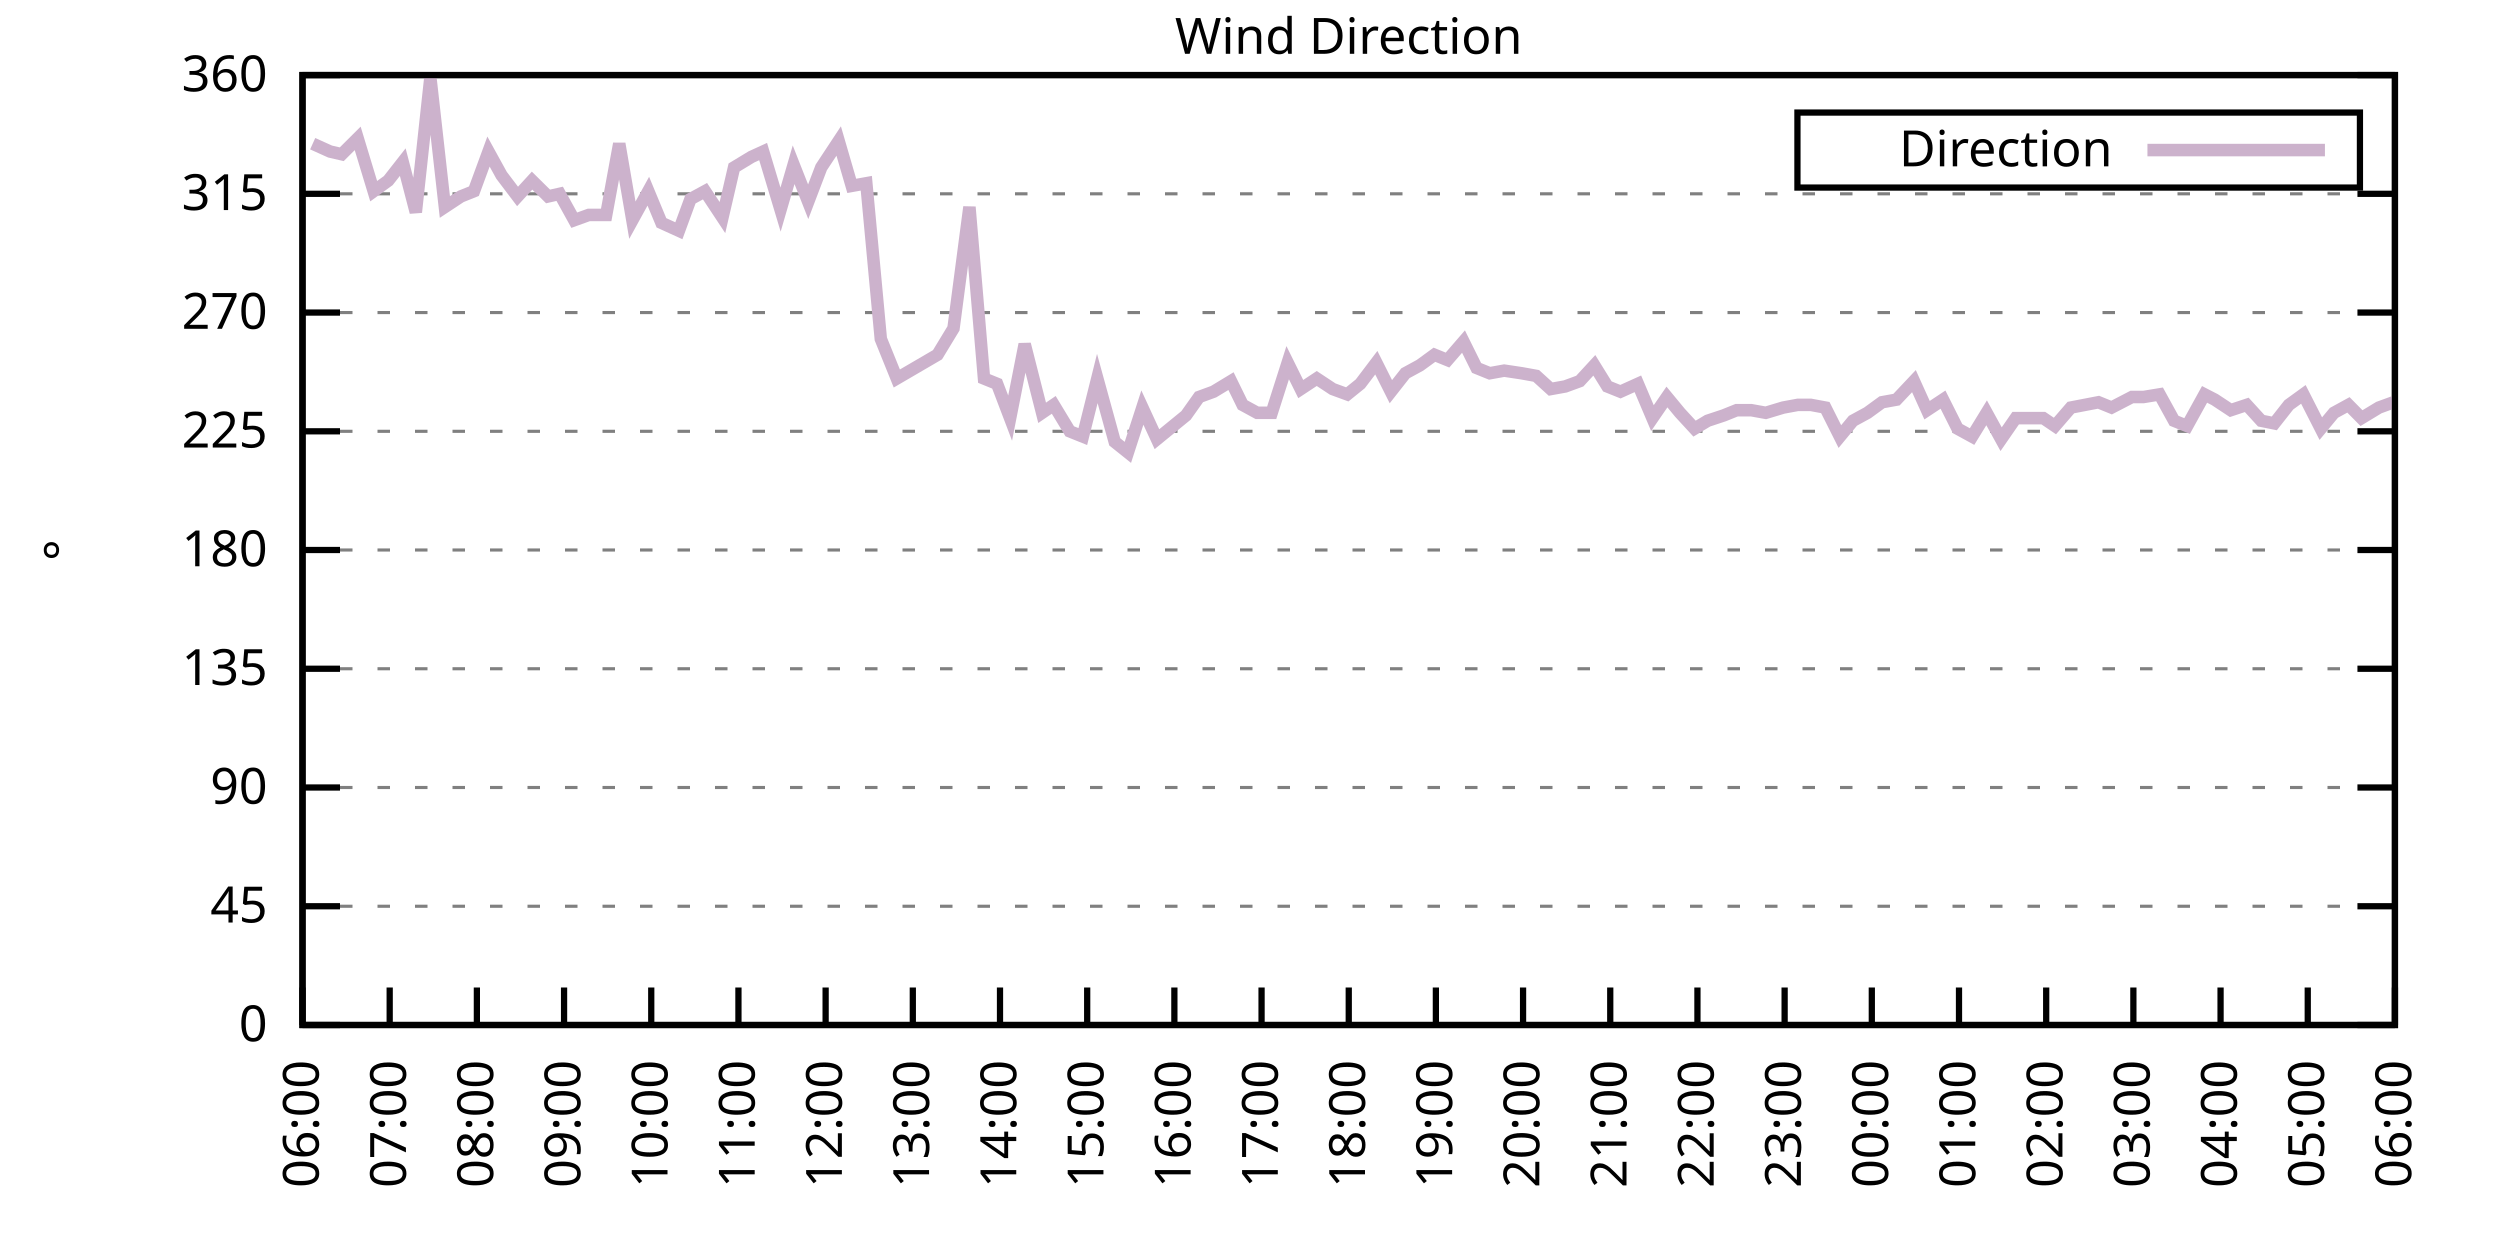
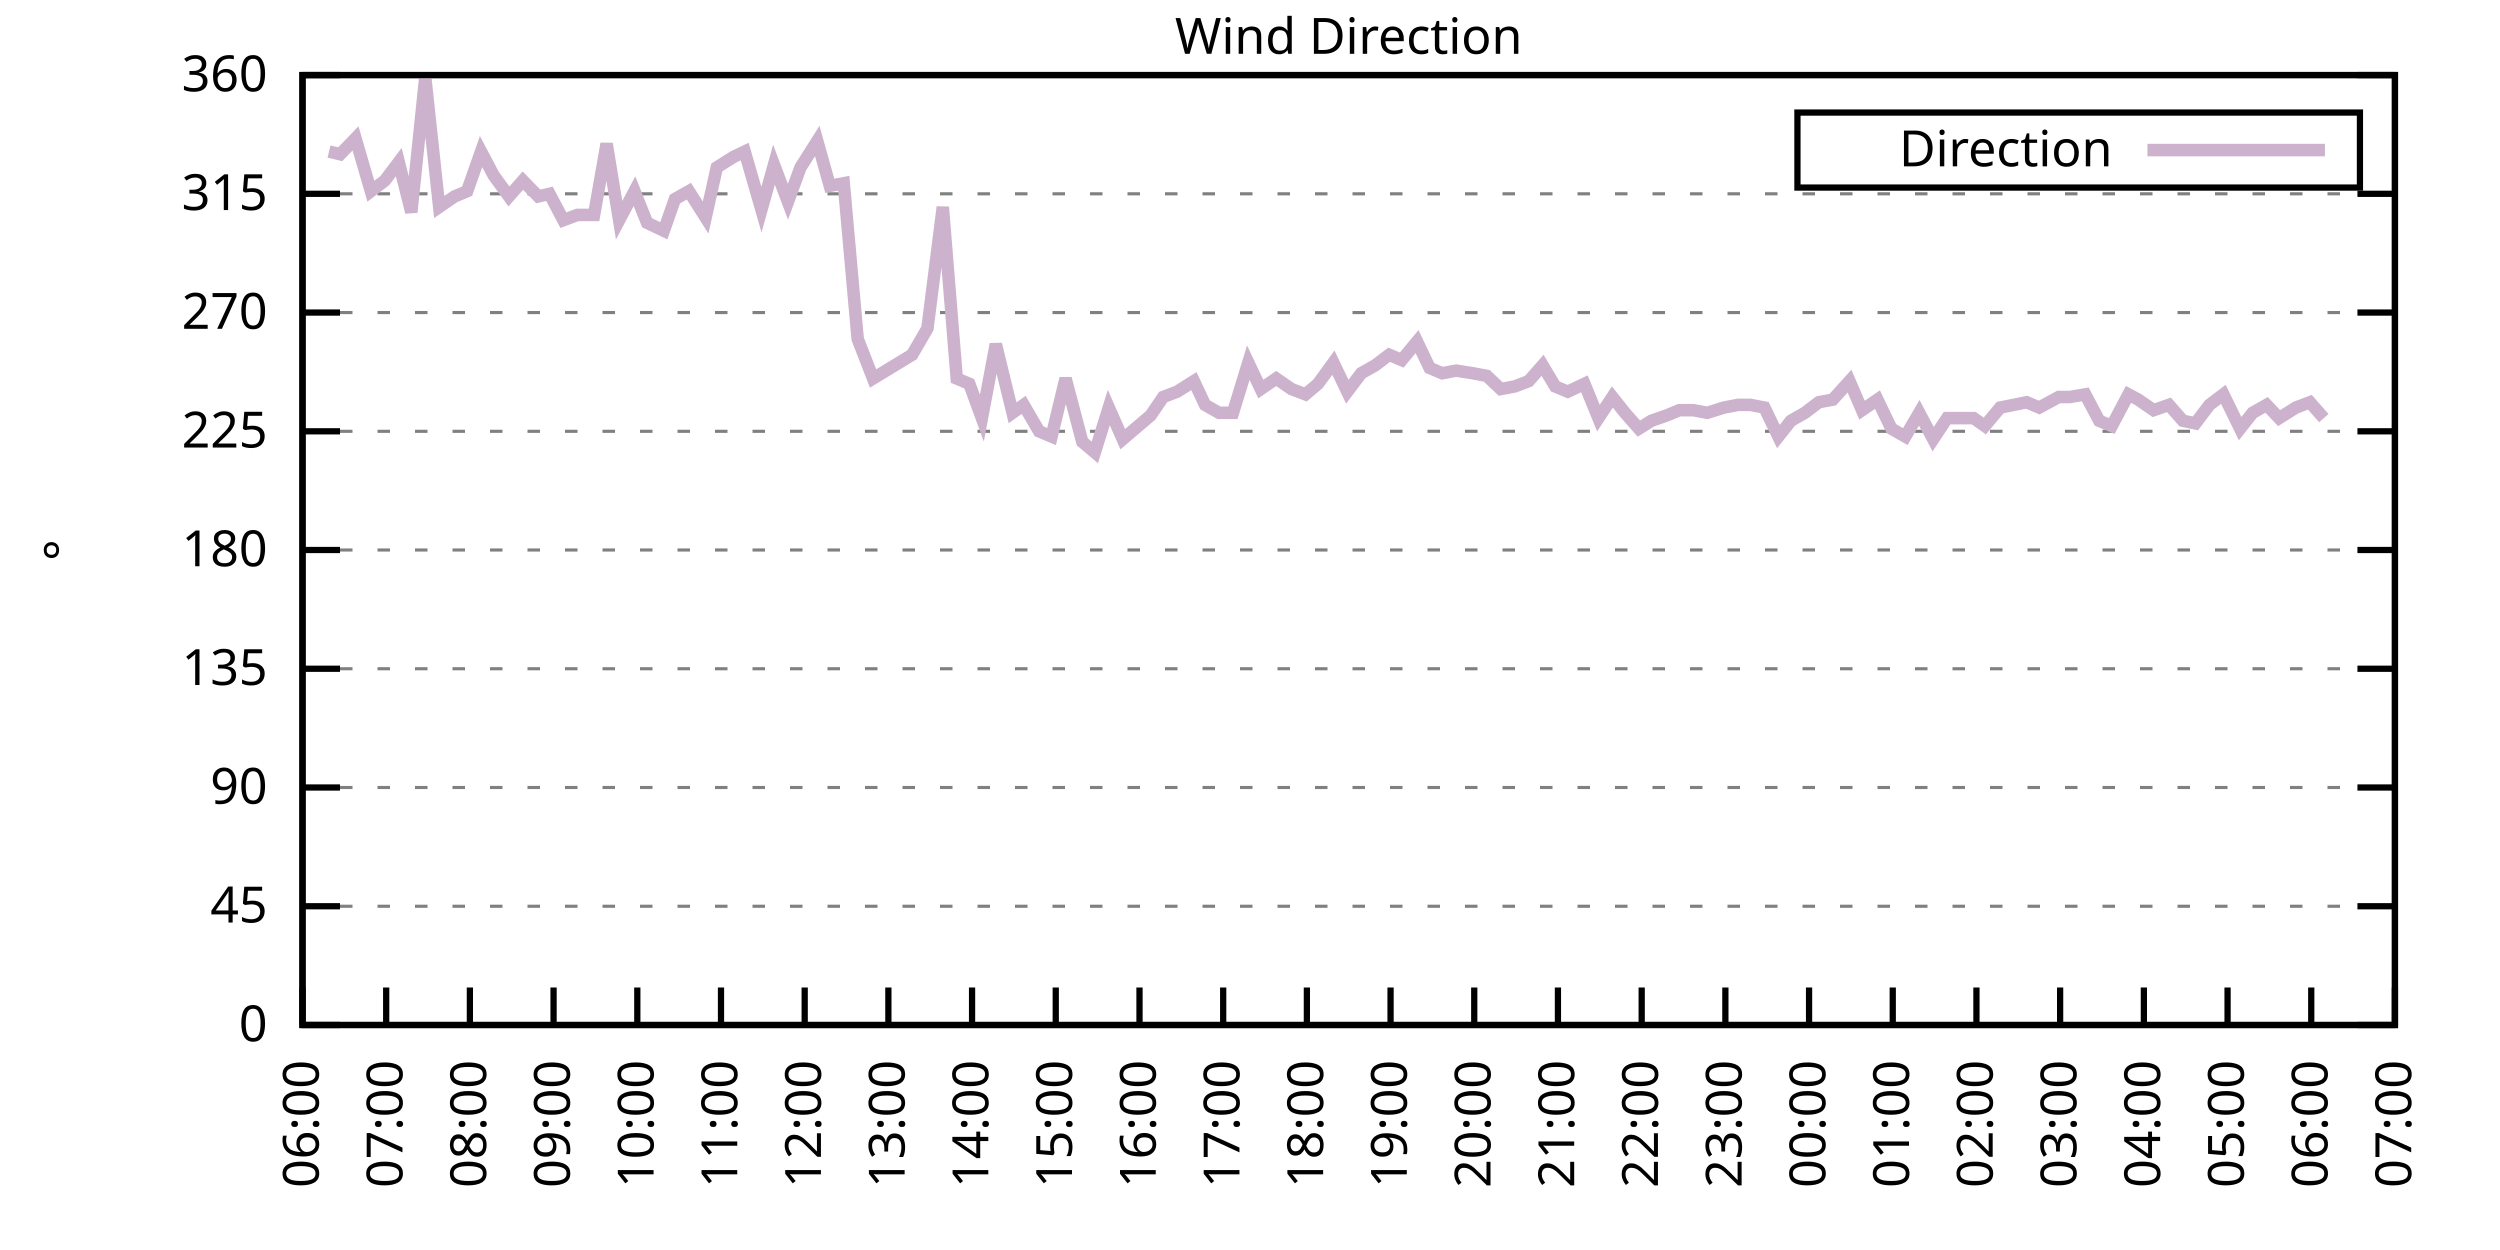
<svg xmlns="http://www.w3.org/2000/svg" xmlns:xlink="http://www.w3.org/1999/xlink" width="400" height="200" viewBox="0 0 400 200">
  <g id="gnuplot_canvas">
    <rect x="0" y="0" width="400" height="200" fill="none" />
    <defs>
      <circle id="gpDot" r="0.5" stroke-width="0.5" stroke="currentColor" />
      <path id="gpPt0" stroke-width="0.333" stroke="currentColor" d="M-1,0 h2 M0,-1 v2" />
      <path id="gpPt1" stroke-width="0.333" stroke="currentColor" d="M-1,-1 L1,1 M1,-1 L-1,1" />
      <path id="gpPt2" stroke-width="0.333" stroke="currentColor" d="M-1,0 L1,0 M0,-1 L0,1 M-1,-1 L1,1 M-1,1 L1,-1" />
      <rect id="gpPt3" stroke-width="0.333" stroke="currentColor" x="-1" y="-1" width="2" height="2" />
      <rect id="gpPt4" stroke-width="0.333" stroke="currentColor" fill="currentColor" x="-1" y="-1" width="2" height="2" />
      <circle id="gpPt5" stroke-width="0.333" stroke="currentColor" cx="0" cy="0" r="1" />
      <use xlink:href="#gpPt5" id="gpPt6" fill="currentColor" stroke="none" />
      <path id="gpPt7" stroke-width="0.333" stroke="currentColor" d="M0,-1.33 L-1.33,0.67 L1.33,0.67 z" />
      <use xlink:href="#gpPt7" id="gpPt8" fill="currentColor" stroke="none" />
      <use xlink:href="#gpPt7" id="gpPt9" stroke="currentColor" transform="rotate(180)" />
      <use xlink:href="#gpPt9" id="gpPt10" fill="currentColor" stroke="none" />
      <use xlink:href="#gpPt3" id="gpPt11" stroke="currentColor" transform="rotate(45)" />
      <use xlink:href="#gpPt11" id="gpPt12" fill="currentColor" stroke="none" />
      <path id="gpPt13" stroke-width="0.333" stroke="currentColor" d="M0,1.330 L1.265,0.411 L0.782,-1.067 L-0.782,-1.076 L-1.265,0.411 z" />
      <use xlink:href="#gpPt13" id="gpPt14" fill="currentColor" stroke="none" />
      <filter id="textbox" filterUnits="objectBoundingBox" x="0" y="0" height="1" width="1">
        <feFlood flood-color="white" flood-opacity="1" result="bgnd" />
        <feComposite in="SourceGraphic" in2="bgnd" operator="atop" />
      </filter>
      <filter id="greybox" filterUnits="objectBoundingBox" x="0" y="0" height="1" width="1">
        <feFlood flood-color="lightgrey" flood-opacity="1" result="grey" />
        <feComposite in="SourceGraphic" in2="grey" operator="atop" />
      </filter>
    </defs>
    <g fill="none" color="white" stroke="currentColor" stroke-width="1.00" stroke-linecap="butt" stroke-linejoin="miter">
</g>
    <g fill="none" color="black" stroke="currentColor" stroke-width="1.00" stroke-linecap="butt" stroke-linejoin="miter">
      <g stroke="none" shape-rendering="crispEdges">
        <polygon fill="rgb(255, 255, 255)" points="48.40,164.00 383.18,164.00 383.18,12.02 48.40,12.02 " />
      </g>
    </g>
    <g fill="none" color="black" stroke="currentColor" stroke-width="1.00" stroke-linecap="butt" stroke-linejoin="miter">
</g>
    <g fill="none" color="black" stroke="black" stroke-width="0.50" stroke-linecap="butt" stroke-linejoin="miter">
</g>
    <g fill="none" color="gray" stroke="currentColor" stroke-width="0.50" stroke-linecap="butt" stroke-linejoin="miter">
      <path stroke="gray" stroke-dasharray="2,4" class="gridline" d="M48.40,164.00 L383.19,164.00  " />
    </g>
    <g fill="none" color="gray" stroke="gray" stroke-width="1.00" stroke-linecap="butt" stroke-linejoin="miter">
</g>
    <g fill="none" color="black" stroke="currentColor" stroke-width="1.00" stroke-linecap="butt" stroke-linejoin="miter">
      <path stroke="black" d="M48.40,164.00 L54.40,164.00 M383.19,164.00 L377.19,164.00  " />
      <g transform="translate(42.80,166.60)" stroke="none" fill="black" font-family="Sans" font-size="8.00" text-anchor="end">
        <text>
          <tspan font-family="Sans"> 0</tspan>
        </text>
      </g>
    </g>
    <g fill="none" color="black" stroke="currentColor" stroke-width="1.00" stroke-linecap="butt" stroke-linejoin="miter">
</g>
    <g fill="none" color="black" stroke="black" stroke-width="0.50" stroke-linecap="butt" stroke-linejoin="miter">
</g>
    <g fill="none" color="gray" stroke="currentColor" stroke-width="0.50" stroke-linecap="butt" stroke-linejoin="miter">
      <path stroke="gray" stroke-dasharray="2,4" class="gridline" d="M48.40,145.00 L383.19,145.00  " />
    </g>
    <g fill="none" color="gray" stroke="gray" stroke-width="1.00" stroke-linecap="butt" stroke-linejoin="miter">
</g>
    <g fill="none" color="black" stroke="currentColor" stroke-width="1.00" stroke-linecap="butt" stroke-linejoin="miter">
      <path stroke="black" d="M48.40,145.00 L54.40,145.00 M383.19,145.00 L377.19,145.00  " />
      <g transform="translate(42.80,147.60)" stroke="none" fill="black" font-family="Sans" font-size="8.00" text-anchor="end">
        <text>
          <tspan font-family="Sans"> 45</tspan>
        </text>
      </g>
    </g>
    <g fill="none" color="black" stroke="currentColor" stroke-width="1.00" stroke-linecap="butt" stroke-linejoin="miter">
</g>
    <g fill="none" color="black" stroke="black" stroke-width="0.50" stroke-linecap="butt" stroke-linejoin="miter">
</g>
    <g fill="none" color="gray" stroke="currentColor" stroke-width="0.50" stroke-linecap="butt" stroke-linejoin="miter">
      <path stroke="gray" stroke-dasharray="2,4" class="gridline" d="M48.40,126.00 L383.19,126.00  " />
    </g>
    <g fill="none" color="gray" stroke="gray" stroke-width="1.00" stroke-linecap="butt" stroke-linejoin="miter">
</g>
    <g fill="none" color="black" stroke="currentColor" stroke-width="1.00" stroke-linecap="butt" stroke-linejoin="miter">
      <path stroke="black" d="M48.40,126.00 L54.40,126.00 M383.19,126.00 L377.19,126.00  " />
      <g transform="translate(42.80,128.60)" stroke="none" fill="black" font-family="Sans" font-size="8.00" text-anchor="end">
        <text>
          <tspan font-family="Sans"> 90</tspan>
        </text>
      </g>
    </g>
    <g fill="none" color="black" stroke="currentColor" stroke-width="1.00" stroke-linecap="butt" stroke-linejoin="miter">
</g>
    <g fill="none" color="black" stroke="black" stroke-width="0.50" stroke-linecap="butt" stroke-linejoin="miter">
</g>
    <g fill="none" color="gray" stroke="currentColor" stroke-width="0.50" stroke-linecap="butt" stroke-linejoin="miter">
      <path stroke="gray" stroke-dasharray="2,4" class="gridline" d="M48.40,107.00 L383.19,107.00  " />
    </g>
    <g fill="none" color="gray" stroke="gray" stroke-width="1.00" stroke-linecap="butt" stroke-linejoin="miter">
</g>
    <g fill="none" color="black" stroke="currentColor" stroke-width="1.00" stroke-linecap="butt" stroke-linejoin="miter">
      <path stroke="black" d="M48.40,107.00 L54.40,107.00 M383.19,107.00 L377.19,107.00  " />
      <g transform="translate(42.80,109.60)" stroke="none" fill="black" font-family="Sans" font-size="8.00" text-anchor="end">
        <text>
          <tspan font-family="Sans"> 135</tspan>
        </text>
      </g>
    </g>
    <g fill="none" color="black" stroke="currentColor" stroke-width="1.00" stroke-linecap="butt" stroke-linejoin="miter">
</g>
    <g fill="none" color="black" stroke="black" stroke-width="0.50" stroke-linecap="butt" stroke-linejoin="miter">
</g>
    <g fill="none" color="gray" stroke="currentColor" stroke-width="0.50" stroke-linecap="butt" stroke-linejoin="miter">
      <path stroke="gray" stroke-dasharray="2,4" class="gridline" d="M48.40,88.00 L383.19,88.00  " />
    </g>
    <g fill="none" color="gray" stroke="gray" stroke-width="1.00" stroke-linecap="butt" stroke-linejoin="miter">
</g>
    <g fill="none" color="black" stroke="currentColor" stroke-width="1.00" stroke-linecap="butt" stroke-linejoin="miter">
      <path stroke="black" d="M48.40,88.00 L54.40,88.00 M383.19,88.00 L377.19,88.00  " />
      <g transform="translate(42.80,90.60)" stroke="none" fill="black" font-family="Sans" font-size="8.00" text-anchor="end">
        <text>
          <tspan font-family="Sans"> 180</tspan>
        </text>
      </g>
    </g>
    <g fill="none" color="black" stroke="currentColor" stroke-width="1.00" stroke-linecap="butt" stroke-linejoin="miter">
</g>
    <g fill="none" color="black" stroke="black" stroke-width="0.50" stroke-linecap="butt" stroke-linejoin="miter">
</g>
    <g fill="none" color="gray" stroke="currentColor" stroke-width="0.50" stroke-linecap="butt" stroke-linejoin="miter">
      <path stroke="gray" stroke-dasharray="2,4" class="gridline" d="M48.40,69.01 L383.19,69.01  " />
    </g>
    <g fill="none" color="gray" stroke="gray" stroke-width="1.00" stroke-linecap="butt" stroke-linejoin="miter">
</g>
    <g fill="none" color="black" stroke="currentColor" stroke-width="1.00" stroke-linecap="butt" stroke-linejoin="miter">
      <path stroke="black" d="M48.40,69.01 L54.40,69.01 M383.19,69.01 L377.19,69.01  " />
      <g transform="translate(42.80,71.61)" stroke="none" fill="black" font-family="Sans" font-size="8.00" text-anchor="end">
        <text>
          <tspan font-family="Sans"> 225</tspan>
        </text>
      </g>
    </g>
    <g fill="none" color="black" stroke="currentColor" stroke-width="1.00" stroke-linecap="butt" stroke-linejoin="miter">
</g>
    <g fill="none" color="black" stroke="black" stroke-width="0.50" stroke-linecap="butt" stroke-linejoin="miter">
</g>
    <g fill="none" color="gray" stroke="currentColor" stroke-width="0.50" stroke-linecap="butt" stroke-linejoin="miter">
      <path stroke="gray" stroke-dasharray="2,4" class="gridline" d="M48.40,50.01 L383.19,50.01  " />
    </g>
    <g fill="none" color="gray" stroke="gray" stroke-width="1.00" stroke-linecap="butt" stroke-linejoin="miter">
</g>
    <g fill="none" color="black" stroke="currentColor" stroke-width="1.00" stroke-linecap="butt" stroke-linejoin="miter">
      <path stroke="black" d="M48.40,50.01 L54.40,50.01 M383.19,50.01 L377.19,50.01  " />
      <g transform="translate(42.80,52.61)" stroke="none" fill="black" font-family="Sans" font-size="8.00" text-anchor="end">
        <text>
          <tspan font-family="Sans"> 270</tspan>
        </text>
      </g>
    </g>
    <g fill="none" color="black" stroke="currentColor" stroke-width="1.00" stroke-linecap="butt" stroke-linejoin="miter">
</g>
    <g fill="none" color="black" stroke="black" stroke-width="0.50" stroke-linecap="butt" stroke-linejoin="miter">
</g>
    <g fill="none" color="gray" stroke="currentColor" stroke-width="0.50" stroke-linecap="butt" stroke-linejoin="miter">
      <path stroke="gray" stroke-dasharray="2,4" class="gridline" d="M48.40,31.01 L383.19,31.01  " />
    </g>
    <g fill="none" color="gray" stroke="gray" stroke-width="1.00" stroke-linecap="butt" stroke-linejoin="miter">
</g>
    <g fill="none" color="black" stroke="currentColor" stroke-width="1.00" stroke-linecap="butt" stroke-linejoin="miter">
      <path stroke="black" d="M48.40,31.01 L54.40,31.01 M383.19,31.01 L377.19,31.01  " />
      <g transform="translate(42.80,33.61)" stroke="none" fill="black" font-family="Sans" font-size="8.00" text-anchor="end">
        <text>
          <tspan font-family="Sans"> 315</tspan>
        </text>
      </g>
    </g>
    <g fill="none" color="black" stroke="currentColor" stroke-width="1.00" stroke-linecap="butt" stroke-linejoin="miter">
</g>
    <g fill="none" color="black" stroke="black" stroke-width="0.50" stroke-linecap="butt" stroke-linejoin="miter">
</g>
    <g fill="none" color="gray" stroke="currentColor" stroke-width="0.50" stroke-linecap="butt" stroke-linejoin="miter">
      <path stroke="gray" stroke-dasharray="2,4" class="gridline" d="M48.40,12.01 L383.19,12.01  " />
    </g>
    <g fill="none" color="gray" stroke="gray" stroke-width="1.00" stroke-linecap="butt" stroke-linejoin="miter">
</g>
    <g fill="none" color="black" stroke="currentColor" stroke-width="1.00" stroke-linecap="butt" stroke-linejoin="miter">
      <path stroke="black" d="M48.40,12.01 L54.40,12.01 M383.19,12.01 L377.19,12.01  " />
      <g transform="translate(42.80,14.61)" stroke="none" fill="black" font-family="Sans" font-size="8.00" text-anchor="end">
        <text>
          <tspan font-family="Sans"> 360</tspan>
        </text>
      </g>
    </g>
    <g fill="none" color="black" stroke="currentColor" stroke-width="1.00" stroke-linecap="butt" stroke-linejoin="miter">
      <path stroke="black" d="M48.40,164.00 L48.40,158.00  " />
      <g transform="translate(51.00,169.60) rotate(270.00)" stroke="none" fill="black" font-family="Sans" font-size="8.00" text-anchor="end">
        <text>
          <tspan font-family="Sans">06:00</tspan>
        </text>
      </g>
    </g>
    <g fill="none" color="black" stroke="currentColor" stroke-width="1.00" stroke-linecap="butt" stroke-linejoin="miter">
-       <path stroke="black" d="M62.35,164.00 L62.35,158.00  " />
-       <g transform="translate(64.95,169.60) rotate(270.00)" stroke="none" fill="black" font-family="Sans" font-size="8.00" text-anchor="end">
+       <path stroke="black" d="M61.79,164.00 L61.79,158.00  " />
+       <g transform="translate(64.39,169.60) rotate(270.00)" stroke="none" fill="black" font-family="Sans" font-size="8.00" text-anchor="end">
        <text>
          <tspan font-family="Sans">07:00</tspan>
        </text>
      </g>
    </g>
    <g fill="none" color="black" stroke="currentColor" stroke-width="1.00" stroke-linecap="butt" stroke-linejoin="miter">
-       <path stroke="black" d="M76.30,164.00 L76.30,158.00  " />
-       <g transform="translate(78.90,169.60) rotate(270.00)" stroke="none" fill="black" font-family="Sans" font-size="8.00" text-anchor="end">
+       <path stroke="black" d="M75.18,164.00 L75.18,158.00  " />
+       <g transform="translate(77.78,169.60) rotate(270.00)" stroke="none" fill="black" font-family="Sans" font-size="8.00" text-anchor="end">
        <text>
          <tspan font-family="Sans">08:00</tspan>
        </text>
      </g>
    </g>
    <g fill="none" color="black" stroke="currentColor" stroke-width="1.00" stroke-linecap="butt" stroke-linejoin="miter">
-       <path stroke="black" d="M90.25,164.00 L90.25,158.00  " />
-       <g transform="translate(92.85,169.60) rotate(270.00)" stroke="none" fill="black" font-family="Sans" font-size="8.00" text-anchor="end">
+       <path stroke="black" d="M88.57,164.00 L88.57,158.00  " />
+       <g transform="translate(91.17,169.60) rotate(270.00)" stroke="none" fill="black" font-family="Sans" font-size="8.00" text-anchor="end">
        <text>
          <tspan font-family="Sans">09:00</tspan>
        </text>
      </g>
    </g>
    <g fill="none" color="black" stroke="currentColor" stroke-width="1.00" stroke-linecap="butt" stroke-linejoin="miter">
-       <path stroke="black" d="M104.20,164.00 L104.20,158.00  " />
-       <g transform="translate(106.80,169.60) rotate(270.00)" stroke="none" fill="black" font-family="Sans" font-size="8.00" text-anchor="end">
+       <path stroke="black" d="M101.97,164.00 L101.97,158.00  " />
+       <g transform="translate(104.57,169.60) rotate(270.00)" stroke="none" fill="black" font-family="Sans" font-size="8.00" text-anchor="end">
        <text>
          <tspan font-family="Sans">10:00</tspan>
        </text>
      </g>
    </g>
    <g fill="none" color="black" stroke="currentColor" stroke-width="1.00" stroke-linecap="butt" stroke-linejoin="miter">
-       <path stroke="black" d="M118.15,164.00 L118.15,158.00  " />
-       <g transform="translate(120.75,169.60) rotate(270.00)" stroke="none" fill="black" font-family="Sans" font-size="8.00" text-anchor="end">
+       <path stroke="black" d="M115.36,164.00 L115.36,158.00  " />
+       <g transform="translate(117.96,169.60) rotate(270.00)" stroke="none" fill="black" font-family="Sans" font-size="8.00" text-anchor="end">
        <text>
          <tspan font-family="Sans">11:00</tspan>
        </text>
      </g>
    </g>
    <g fill="none" color="black" stroke="currentColor" stroke-width="1.00" stroke-linecap="butt" stroke-linejoin="miter">
-       <path stroke="black" d="M132.10,164.00 L132.10,158.00  " />
-       <g transform="translate(134.70,169.60) rotate(270.00)" stroke="none" fill="black" font-family="Sans" font-size="8.00" text-anchor="end">
+       <path stroke="black" d="M128.75,164.00 L128.75,158.00  " />
+       <g transform="translate(131.35,169.60) rotate(270.00)" stroke="none" fill="black" font-family="Sans" font-size="8.00" text-anchor="end">
        <text>
          <tspan font-family="Sans">12:00</tspan>
        </text>
      </g>
    </g>
    <g fill="none" color="black" stroke="currentColor" stroke-width="1.00" stroke-linecap="butt" stroke-linejoin="miter">
-       <path stroke="black" d="M146.05,164.00 L146.05,158.00  " />
-       <g transform="translate(148.65,169.60) rotate(270.00)" stroke="none" fill="black" font-family="Sans" font-size="8.00" text-anchor="end">
+       <path stroke="black" d="M142.14,164.00 L142.14,158.00  " />
+       <g transform="translate(144.74,169.60) rotate(270.00)" stroke="none" fill="black" font-family="Sans" font-size="8.00" text-anchor="end">
        <text>
          <tspan font-family="Sans">13:00</tspan>
        </text>
      </g>
    </g>
    <g fill="none" color="black" stroke="currentColor" stroke-width="1.00" stroke-linecap="butt" stroke-linejoin="miter">
-       <path stroke="black" d="M160.00,164.00 L160.00,158.00  " />
-       <g transform="translate(162.60,169.60) rotate(270.00)" stroke="none" fill="black" font-family="Sans" font-size="8.00" text-anchor="end">
+       <path stroke="black" d="M155.53,164.00 L155.53,158.00  " />
+       <g transform="translate(158.13,169.60) rotate(270.00)" stroke="none" fill="black" font-family="Sans" font-size="8.00" text-anchor="end">
        <text>
          <tspan font-family="Sans">14:00</tspan>
        </text>
      </g>
    </g>
    <g fill="none" color="black" stroke="currentColor" stroke-width="1.00" stroke-linecap="butt" stroke-linejoin="miter">
-       <path stroke="black" d="M173.95,164.00 L173.95,158.00  " />
-       <g transform="translate(176.55,169.60) rotate(270.00)" stroke="none" fill="black" font-family="Sans" font-size="8.00" text-anchor="end">
+       <path stroke="black" d="M168.92,164.00 L168.92,158.00  " />
+       <g transform="translate(171.52,169.60) rotate(270.00)" stroke="none" fill="black" font-family="Sans" font-size="8.00" text-anchor="end">
        <text>
          <tspan font-family="Sans">15:00</tspan>
        </text>
      </g>
    </g>
    <g fill="none" color="black" stroke="currentColor" stroke-width="1.00" stroke-linecap="butt" stroke-linejoin="miter">
-       <path stroke="black" d="M187.90,164.00 L187.90,158.00  " />
-       <g transform="translate(190.50,169.60) rotate(270.00)" stroke="none" fill="black" font-family="Sans" font-size="8.00" text-anchor="end">
+       <path stroke="black" d="M182.32,164.00 L182.32,158.00  " />
+       <g transform="translate(184.92,169.60) rotate(270.00)" stroke="none" fill="black" font-family="Sans" font-size="8.00" text-anchor="end">
        <text>
          <tspan font-family="Sans">16:00</tspan>
        </text>
      </g>
    </g>
    <g fill="none" color="black" stroke="currentColor" stroke-width="1.00" stroke-linecap="butt" stroke-linejoin="miter">
-       <path stroke="black" d="M201.85,164.00 L201.85,158.00  " />
-       <g transform="translate(204.45,169.60) rotate(270.00)" stroke="none" fill="black" font-family="Sans" font-size="8.00" text-anchor="end">
+       <path stroke="black" d="M195.71,164.00 L195.71,158.00  " />
+       <g transform="translate(198.31,169.60) rotate(270.00)" stroke="none" fill="black" font-family="Sans" font-size="8.00" text-anchor="end">
        <text>
          <tspan font-family="Sans">17:00</tspan>
        </text>
      </g>
    </g>
    <g fill="none" color="black" stroke="currentColor" stroke-width="1.00" stroke-linecap="butt" stroke-linejoin="miter">
-       <path stroke="black" d="M215.80,164.00 L215.80,158.00  " />
-       <g transform="translate(218.40,169.60) rotate(270.00)" stroke="none" fill="black" font-family="Sans" font-size="8.00" text-anchor="end">
+       <path stroke="black" d="M209.10,164.00 L209.10,158.00  " />
+       <g transform="translate(211.70,169.60) rotate(270.00)" stroke="none" fill="black" font-family="Sans" font-size="8.00" text-anchor="end">
        <text>
          <tspan font-family="Sans">18:00</tspan>
        </text>
      </g>
    </g>
    <g fill="none" color="black" stroke="currentColor" stroke-width="1.00" stroke-linecap="butt" stroke-linejoin="miter">
-       <path stroke="black" d="M229.74,164.00 L229.74,158.00  " />
-       <g transform="translate(232.34,169.60) rotate(270.00)" stroke="none" fill="black" font-family="Sans" font-size="8.00" text-anchor="end">
+       <path stroke="black" d="M222.49,164.00 L222.49,158.00  " />
+       <g transform="translate(225.09,169.60) rotate(270.00)" stroke="none" fill="black" font-family="Sans" font-size="8.00" text-anchor="end">
        <text>
          <tspan font-family="Sans">19:00</tspan>
        </text>
      </g>
    </g>
    <g fill="none" color="black" stroke="currentColor" stroke-width="1.00" stroke-linecap="butt" stroke-linejoin="miter">
-       <path stroke="black" d="M243.69,164.00 L243.69,158.00  " />
-       <g transform="translate(246.29,169.60) rotate(270.00)" stroke="none" fill="black" font-family="Sans" font-size="8.00" text-anchor="end">
+       <path stroke="black" d="M235.88,164.00 L235.88,158.00  " />
+       <g transform="translate(238.48,169.60) rotate(270.00)" stroke="none" fill="black" font-family="Sans" font-size="8.00" text-anchor="end">
        <text>
          <tspan font-family="Sans">20:00</tspan>
        </text>
      </g>
    </g>
    <g fill="none" color="black" stroke="currentColor" stroke-width="1.00" stroke-linecap="butt" stroke-linejoin="miter">
-       <path stroke="black" d="M257.64,164.00 L257.64,158.00  " />
-       <g transform="translate(260.24,169.60) rotate(270.00)" stroke="none" fill="black" font-family="Sans" font-size="8.00" text-anchor="end">
+       <path stroke="black" d="M249.27,164.00 L249.27,158.00  " />
+       <g transform="translate(251.87,169.60) rotate(270.00)" stroke="none" fill="black" font-family="Sans" font-size="8.00" text-anchor="end">
        <text>
          <tspan font-family="Sans">21:00</tspan>
        </text>
      </g>
    </g>
    <g fill="none" color="black" stroke="currentColor" stroke-width="1.00" stroke-linecap="butt" stroke-linejoin="miter">
-       <path stroke="black" d="M271.59,164.00 L271.59,158.00  " />
-       <g transform="translate(274.19,169.60) rotate(270.00)" stroke="none" fill="black" font-family="Sans" font-size="8.00" text-anchor="end">
+       <path stroke="black" d="M262.67,164.00 L262.67,158.00  " />
+       <g transform="translate(265.27,169.60) rotate(270.00)" stroke="none" fill="black" font-family="Sans" font-size="8.00" text-anchor="end">
        <text>
          <tspan font-family="Sans">22:00</tspan>
        </text>
      </g>
    </g>
    <g fill="none" color="black" stroke="currentColor" stroke-width="1.00" stroke-linecap="butt" stroke-linejoin="miter">
-       <path stroke="black" d="M285.54,164.00 L285.54,158.00  " />
-       <g transform="translate(288.14,169.60) rotate(270.00)" stroke="none" fill="black" font-family="Sans" font-size="8.00" text-anchor="end">
+       <path stroke="black" d="M276.06,164.00 L276.06,158.00  " />
+       <g transform="translate(278.66,169.60) rotate(270.00)" stroke="none" fill="black" font-family="Sans" font-size="8.00" text-anchor="end">
        <text>
          <tspan font-family="Sans">23:00</tspan>
        </text>
      </g>
    </g>
    <g fill="none" color="black" stroke="currentColor" stroke-width="1.00" stroke-linecap="butt" stroke-linejoin="miter">
-       <path stroke="black" d="M299.49,164.00 L299.49,158.00  " />
-       <g transform="translate(302.09,169.60) rotate(270.00)" stroke="none" fill="black" font-family="Sans" font-size="8.00" text-anchor="end">
+       <path stroke="black" d="M289.45,164.00 L289.45,158.00  " />
+       <g transform="translate(292.05,169.60) rotate(270.00)" stroke="none" fill="black" font-family="Sans" font-size="8.00" text-anchor="end">
        <text>
          <tspan font-family="Sans">00:00</tspan>
        </text>
      </g>
    </g>
    <g fill="none" color="black" stroke="currentColor" stroke-width="1.00" stroke-linecap="butt" stroke-linejoin="miter">
-       <path stroke="black" d="M313.44,164.00 L313.44,158.00  " />
-       <g transform="translate(316.04,169.60) rotate(270.00)" stroke="none" fill="black" font-family="Sans" font-size="8.00" text-anchor="end">
+       <path stroke="black" d="M302.84,164.00 L302.84,158.00  " />
+       <g transform="translate(305.44,169.60) rotate(270.00)" stroke="none" fill="black" font-family="Sans" font-size="8.00" text-anchor="end">
        <text>
          <tspan font-family="Sans">01:00</tspan>
        </text>
      </g>
    </g>
    <g fill="none" color="black" stroke="currentColor" stroke-width="1.00" stroke-linecap="butt" stroke-linejoin="miter">
-       <path stroke="black" d="M327.39,164.00 L327.39,158.00  " />
-       <g transform="translate(329.99,169.60) rotate(270.00)" stroke="none" fill="black" font-family="Sans" font-size="8.00" text-anchor="end">
+       <path stroke="black" d="M316.23,164.00 L316.23,158.00  " />
+       <g transform="translate(318.83,169.60) rotate(270.00)" stroke="none" fill="black" font-family="Sans" font-size="8.00" text-anchor="end">
        <text>
          <tspan font-family="Sans">02:00</tspan>
        </text>
      </g>
    </g>
    <g fill="none" color="black" stroke="currentColor" stroke-width="1.00" stroke-linecap="butt" stroke-linejoin="miter">
-       <path stroke="black" d="M341.34,164.00 L341.34,158.00  " />
-       <g transform="translate(343.94,169.60) rotate(270.00)" stroke="none" fill="black" font-family="Sans" font-size="8.00" text-anchor="end">
+       <path stroke="black" d="M329.62,164.00 L329.62,158.00  " />
+       <g transform="translate(332.22,169.60) rotate(270.00)" stroke="none" fill="black" font-family="Sans" font-size="8.00" text-anchor="end">
        <text>
          <tspan font-family="Sans">03:00</tspan>
        </text>
      </g>
    </g>
    <g fill="none" color="black" stroke="currentColor" stroke-width="1.00" stroke-linecap="butt" stroke-linejoin="miter">
-       <path stroke="black" d="M355.29,164.00 L355.29,158.00  " />
-       <g transform="translate(357.89,169.60) rotate(270.00)" stroke="none" fill="black" font-family="Sans" font-size="8.00" text-anchor="end">
+       <path stroke="black" d="M343.02,164.00 L343.02,158.00  " />
+       <g transform="translate(345.62,169.60) rotate(270.00)" stroke="none" fill="black" font-family="Sans" font-size="8.00" text-anchor="end">
        <text>
          <tspan font-family="Sans">04:00</tspan>
        </text>
      </g>
    </g>
    <g fill="none" color="black" stroke="currentColor" stroke-width="1.00" stroke-linecap="butt" stroke-linejoin="miter">
-       <path stroke="black" d="M369.24,164.00 L369.24,158.00  " />
-       <g transform="translate(371.84,169.60) rotate(270.00)" stroke="none" fill="black" font-family="Sans" font-size="8.00" text-anchor="end">
+       <path stroke="black" d="M356.41,164.00 L356.41,158.00  " />
+       <g transform="translate(359.01,169.60) rotate(270.00)" stroke="none" fill="black" font-family="Sans" font-size="8.00" text-anchor="end">
        <text>
          <tspan font-family="Sans">05:00</tspan>
+         </text>
+       </g>
+     </g>
+     <g fill="none" color="black" stroke="currentColor" stroke-width="1.00" stroke-linecap="butt" stroke-linejoin="miter">
+       <path stroke="black" d="M369.80,164.00 L369.80,158.00  " />
+       <g transform="translate(372.40,169.60) rotate(270.00)" stroke="none" fill="black" font-family="Sans" font-size="8.00" text-anchor="end">
+         <text>
+           <tspan font-family="Sans">06:00</tspan>
        </text>
      </g>
    </g>
    <g fill="none" color="black" stroke="currentColor" stroke-width="1.00" stroke-linecap="butt" stroke-linejoin="miter">
      <path stroke="black" d="M383.19,164.00 L383.19,158.00  " />
      <g transform="translate(385.79,169.60) rotate(270.00)" stroke="none" fill="black" font-family="Sans" font-size="8.00" text-anchor="end">
        <text>
-           <tspan font-family="Sans">06:00</tspan>
+           <tspan font-family="Sans">07:00</tspan>
        </text>
      </g>
    </g>
    <g fill="none" color="black" stroke="currentColor" stroke-width="1.00" stroke-linecap="butt" stroke-linejoin="miter">
</g>
    <g fill="none" color="black" stroke="currentColor" stroke-width="1.00" stroke-linecap="butt" stroke-linejoin="miter">
      <path stroke="black" d="M48.40,12.01 L48.40,164.00 L383.19,164.00 L383.19,12.01 L48.40,12.01 Z  " />
    </g>
    <g fill="none" color="black" stroke="currentColor" stroke-width="1.00" stroke-linecap="butt" stroke-linejoin="miter">
</g>
    <g fill="none" color="black" stroke="currentColor" stroke-width="1.00" stroke-linecap="butt" stroke-linejoin="miter">
      <path stroke="black" d="M287.59,30.01 L287.59,18.01 L377.59,18.01 L377.59,30.01 L287.59,30.01 Z  " />
    </g>
    <g id="Wind_direction_plot_1">
      <g fill="none" color="white" stroke="black" stroke-width="2.00" stroke-linecap="butt" stroke-linejoin="miter">
</g>
      <g fill="none" color="black" stroke="currentColor" stroke-width="2.00" stroke-linecap="butt" stroke-linejoin="miter">
        <g transform="translate(337.99,26.61)" stroke="none" fill="black" font-family="Sans" font-size="8.00" text-anchor="end">
          <text>
            <tspan font-family="Sans">Direction</tspan>
          </text>
        </g>
      </g>
      <g fill="none" color="black" stroke="currentColor" stroke-width="2.00" stroke-linecap="butt" stroke-linejoin="miter">
-         <path stroke="rgb(204, 178, 204)" d="M343.59,24.01 L371.99,24.01 M50.03,22.99 L52.82,24.25 L54.68,24.68 L57.23,22.14 L59.79,30.59 L62.12,28.90   L64.44,25.94 L66.53,33.96 L68.86,12.43 L71.18,33.12 L73.74,31.43 L75.83,30.59 L78.16,24.25 L80.25,28.05   L82.81,31.43 L85.13,28.90 L87.69,31.43 L89.55,31.01 L91.88,35.23 L94.20,34.39 L96.99,34.39 L99.08,22.99   L101.18,35.23 L103.73,30.59 L105.83,35.65 L108.62,36.92 L110.48,31.85 L112.80,30.59 L115.59,34.81 L117.45,26.79   L120.24,25.10 L122.10,24.25 L124.89,33.54 L126.98,26.36 L129.31,32.28 L131.40,26.79 L134.19,22.56 L136.28,29.74   L138.61,29.32 L140.93,54.23 L143.49,60.56 L150.00,56.76 L152.56,52.54 L155.11,33.12 L157.44,60.56 L159.53,61.41   L161.62,66.90 L163.95,55.07 L166.74,66.05 L168.60,64.78 L171.16,69.01 L173.25,69.85 L175.57,60.56 L178.36,70.70   L180.46,72.38 L182.78,65.21 L185.11,70.27 L189.76,66.47 L191.85,63.52 L194.17,62.67 L196.96,60.98 L198.82,64.78   L201.15,66.05 L203.47,66.05 L206.03,58.03 L208.12,62.25 L210.68,60.56 L213.24,62.25 L215.56,63.10 L217.65,61.41   L220.21,58.03 L222.54,62.67 L224.86,59.72 L227.19,58.45 L229.51,56.76 L231.60,57.61 L234.16,54.65 L236.25,58.87   L238.35,59.72 L240.67,59.30 L243.46,59.72 L245.79,60.14 L248.11,62.25 L250.44,61.83 L252.76,60.98 L255.09,58.45   L257.18,61.83 L259.27,62.67 L262.06,61.41 L264.39,66.90 L266.71,63.52 L268.80,66.05 L271.13,68.58 L273.22,67.32   L275.78,66.47 L277.87,65.63 L280.20,65.63 L282.52,66.05 L285.31,65.21 L287.64,64.78 L289.73,64.78 L292.05,65.21   L294.38,69.85 L296.47,67.32 L298.80,66.05 L301.12,64.36 L303.44,63.94 L306.23,60.98 L308.33,65.63 L310.88,63.94   L313.21,68.58 L315.53,69.85 L317.86,66.05 L320.18,70.27 L322.51,66.90 L324.14,66.90 L326.93,66.90 L328.79,68.16   L331.34,65.21 L335.76,64.36 L337.85,65.21 L341.11,63.52 L342.97,63.52 L345.53,63.10 L347.85,67.32 L349.94,68.16   L352.73,63.10 L354.36,63.94 L356.92,65.63 L359.48,64.78 L361.80,67.32 L363.89,67.74 L366.22,64.78 L368.54,63.10   L371.33,68.58 L373.43,66.05 L375.75,64.78 L377.84,66.90 L380.63,65.21 L382.96,64.36  " />
+         <path stroke="rgb(204, 178, 204)" d="M343.59,24.01 L371.99,24.01 M52.64,24.25 L54.43,24.68 L56.88,22.14 L59.34,30.59 L61.57,28.90 L63.80,25.94   L65.81,33.96 L68.04,12.43 L70.27,33.12 L72.73,31.43 L74.74,30.59 L76.97,24.25 L78.98,28.05 L81.43,31.43   L83.66,28.90 L86.12,31.43 L87.91,31.01 L90.14,35.23 L92.37,34.39 L95.05,34.39 L97.06,22.99 L99.06,35.23   L101.52,30.59 L103.53,35.65 L106.21,36.92 L107.99,31.85 L110.22,30.59 L112.90,34.81 L114.69,26.79 L117.37,25.10   L119.15,24.25 L121.83,33.54 L123.84,26.36 L126.07,32.28 L128.08,26.79 L130.76,22.56 L132.77,29.74 L135.00,29.32   L137.23,54.23 L139.69,60.56 L145.94,56.76 L148.39,52.54 L150.85,33.12 L153.08,60.56 L155.09,61.41 L157.10,66.90   L159.33,55.07 L162.01,66.05 L163.79,64.78 L166.25,69.01 L168.25,69.85 L170.49,60.56 L173.17,70.70 L175.17,72.38   L177.41,65.21 L179.64,70.27 L184.10,66.47 L186.11,63.52 L188.34,62.67 L191.02,60.98 L192.81,64.78 L195.04,66.05   L197.27,66.05 L199.73,58.03 L201.73,62.25 L204.19,60.56 L206.64,62.25 L208.88,63.10 L210.88,61.41 L213.34,58.03   L215.57,62.67 L217.80,59.72 L220.04,58.45 L222.27,56.76 L224.28,57.61 L226.73,54.65 L228.74,58.87 L230.75,59.72   L232.98,59.30 L235.66,59.72 L237.89,60.14 L240.12,62.25 L242.36,61.83 L244.59,60.98 L246.82,58.45 L248.83,61.83   L250.84,62.67 L253.51,61.41 L255.75,66.90 L257.98,63.52 L259.99,66.05 L262.22,68.58 L264.23,67.32 L266.68,66.47   L268.69,65.63 L270.92,65.63 L273.16,66.05 L275.83,65.21 L278.07,64.78 L280.07,64.78 L282.31,65.21 L284.54,69.85   L286.55,67.32 L288.78,66.05 L291.01,64.36 L293.24,63.94 L295.92,60.98 L297.93,65.63 L300.39,63.94 L302.62,68.58   L304.85,69.85 L307.08,66.05 L309.31,70.27 L311.54,66.90 L313.11,66.90 L315.79,66.90 L317.57,68.16 L320.03,65.21   L324.27,64.36 L326.28,65.21 L329.40,63.52 L331.19,63.52 L333.64,63.10 L335.87,67.32 L337.88,68.16 L340.56,63.10   L342.12,63.94 L344.58,65.63 L347.03,64.78 L349.26,67.32 L351.27,67.74 L353.51,64.78 L355.74,63.10 L358.42,68.58   L360.42,66.05 L362.66,64.78 L364.66,66.90 L367.34,65.21 L369.58,64.36 L371.81,66.90  " />
      </g>
    </g>
    <g fill="none" color="black" stroke="currentColor" stroke-width="2.00" stroke-linecap="butt" stroke-linejoin="miter">
</g>
    <g fill="none" color="black" stroke="black" stroke-width="1.00" stroke-linecap="butt" stroke-linejoin="miter">
</g>
    <g fill="none" color="black" stroke="currentColor" stroke-width="1.00" stroke-linecap="butt" stroke-linejoin="miter">
      <path stroke="black" d="M48.40,12.01 L48.40,164.00 L383.19,164.00 L383.19,12.01 L48.40,12.01 Z  " />
      <g transform="translate(12.80,88.01) rotate(270.00)" stroke="none" fill="black" font-family="Sans" font-size="8.00" text-anchor="middle">
        <text>
          <tspan font-family="Sans">°</tspan>
        </text>
      </g>
    </g>
    <g fill="none" color="black" stroke="currentColor" stroke-width="1.00" stroke-linecap="butt" stroke-linejoin="miter">
</g>
    <g fill="none" color="black" stroke="currentColor" stroke-width="1.00" stroke-linecap="butt" stroke-linejoin="miter">
      <g transform="translate(215.79,8.61)" stroke="none" fill="black" font-family="Sans" font-size="8.00" text-anchor="middle">
        <text>
          <tspan font-family="Sans">Wind Direction</tspan>
        </text>
      </g>
    </g>
    <g fill="none" color="black" stroke="currentColor" stroke-width="1.00" stroke-linecap="butt" stroke-linejoin="miter">
</g>
  </g>
</svg>
